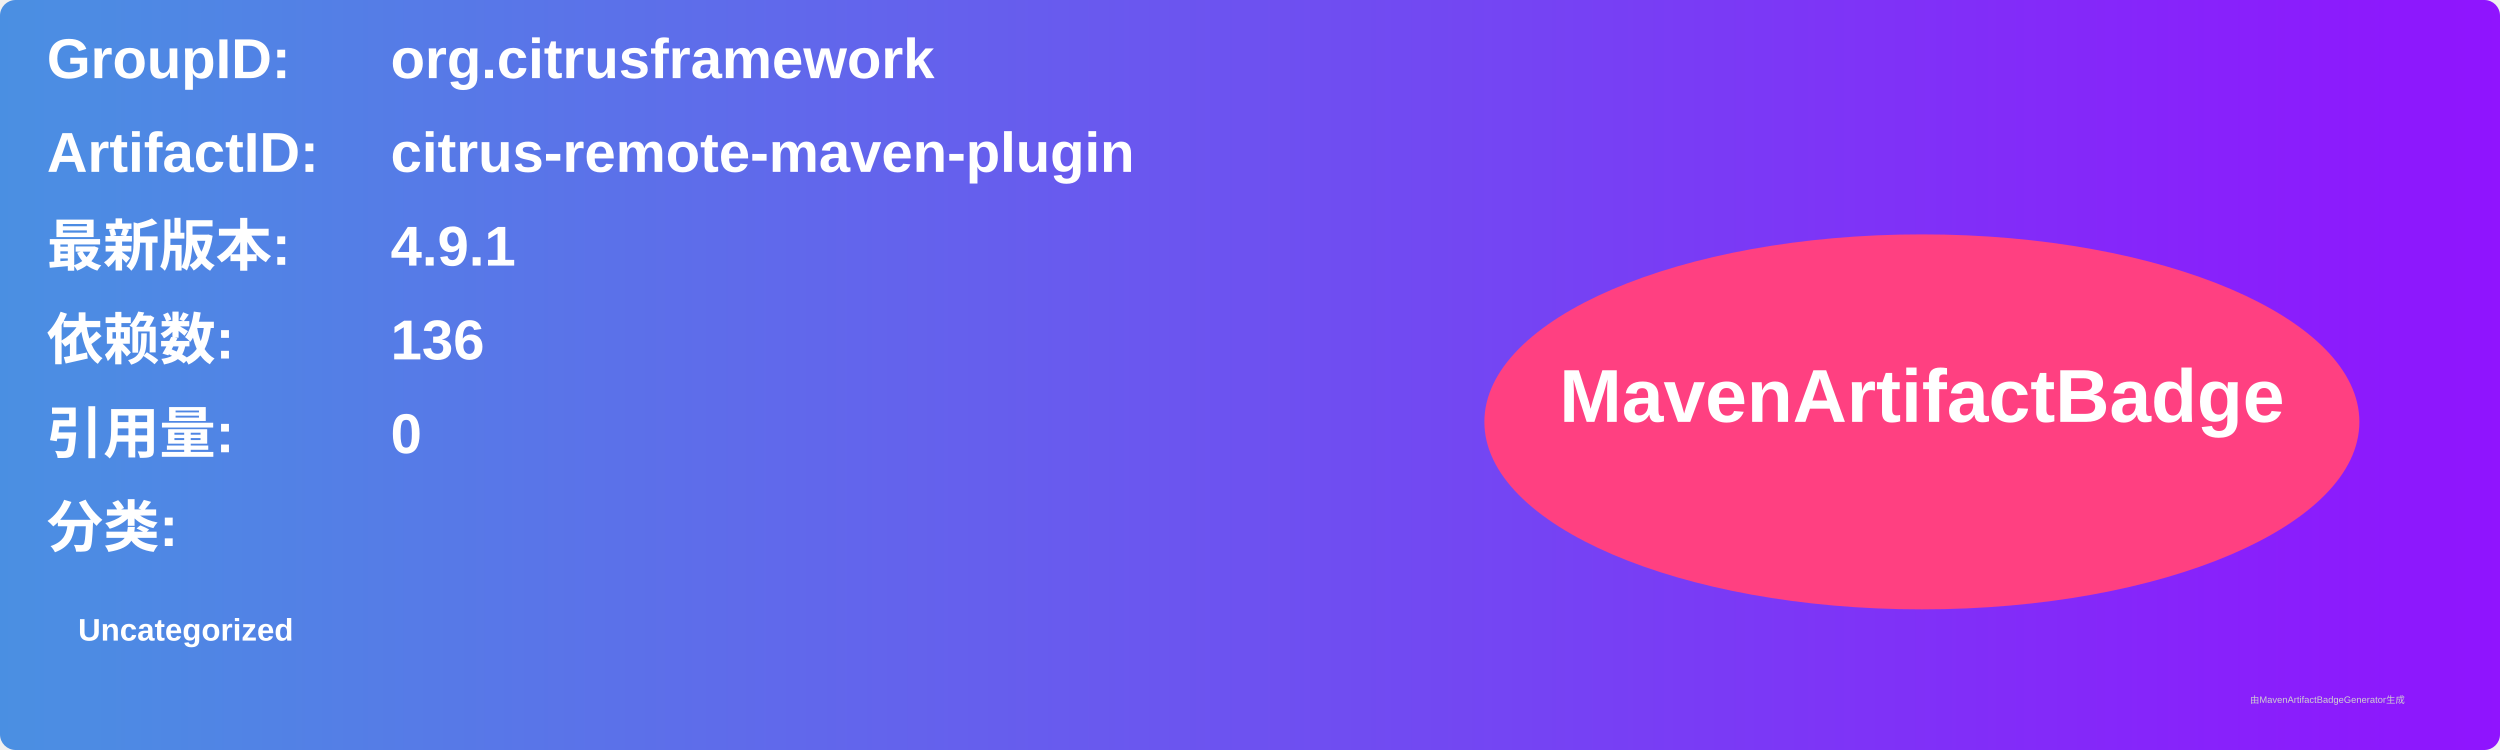
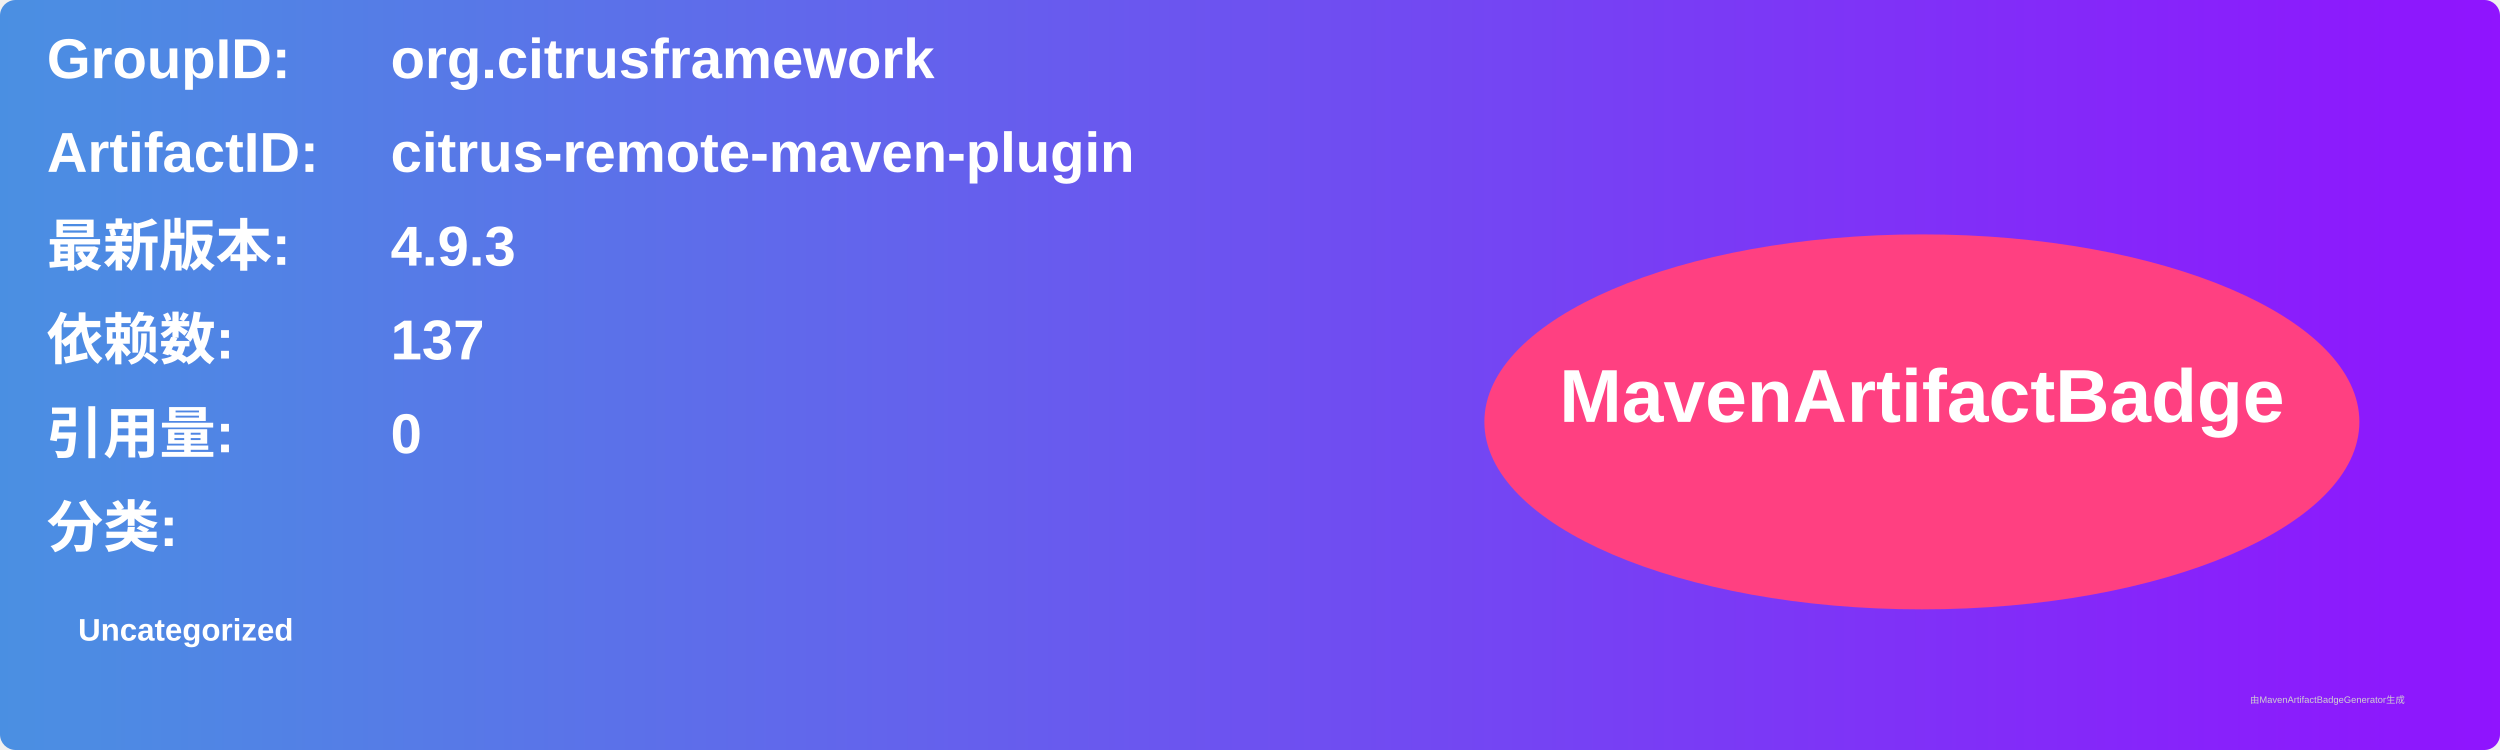
<svg xmlns="http://www.w3.org/2000/svg" width="800" height="240" viewBox="0 0 800 240">
  <linearGradient id="grad" x1="0%" y1="0%" x2="100%" y2="0%">
    <stop offset="0%" stop-color="#4a90e2" />
    <stop offset="100%" stop-color="#9013fe" />
  </linearGradient>
  <rect width="100%" height="100%" rx="5" ry="5" fill="url(#grad)" />
  <g transform="translate(15, 15)">
    <text x="0" y="10" font-family="Arial" font-size="18" fill="white" font-weight="bold" width="260">GroupID:</text>
    <text x="110" y="10" font-family="Arial" font-size="18" fill="white" font-weight="bold" width="460">org.citrusframework</text>
    <text x="0" y="40" font-family="Arial" font-size="18" fill="white" font-weight="bold" width="260">ArtifactID:</text>
    <text x="110" y="40" font-family="Arial" font-size="18" fill="white" font-weight="bold" width="460">citrus-remote-maven-plugin</text>
    <text x="0" y="70" font-family="Arial" font-size="18" fill="white" font-weight="bold">最新版本:</text>
    <text x="110" y="70" font-family="Arial" font-size="18" fill="white" font-weight="bold">
-       <tspan font-weight="bold">4.9.1</tspan>
+       <tspan font-weight="bold">4.9.3</tspan>
    </text>
    <text x="0" y="100" font-family="Arial" font-size="18" fill="white" font-weight="bold">依赖数: </text>
    <text x="110" y="100" font-family="Arial" font-size="18" fill="white">
-       <tspan font-weight="bold">136</tspan>
+       <tspan font-weight="bold">137</tspan>
    </text>
    <text x="0" y="130" font-family="Arial" font-size="18" fill="white" font-weight="bold">引用量: </text>
    <text x="110" y="130" font-family="Arial" font-size="18" fill="white">
      <tspan font-weight="bold">0</tspan>
    </text>
    <text x="0" y="160" font-family="Arial" font-size="18" fill="white" font-weight="bold">分类:</text>
    <text x="10" y="190" font-family="Arial" font-size="10" fill="white">
      <tspan font-weight="bold">Uncategorized</tspan>
    </text>
    <ellipse cx="600" cy="120" rx="140" ry="60" fill="#ff4081" />
    <text x="600" y="120" text-anchor="middle" font-family="Arial" font-size="24" fill="white" font-weight="bold">MavenArtifactBadge</text>
  </g>
  <text x="720" y="225" font-family="Arial" font-size="3" fill="#d0d0d0">由MavenArtifactBadgeGenerator生成</text>
</svg>
